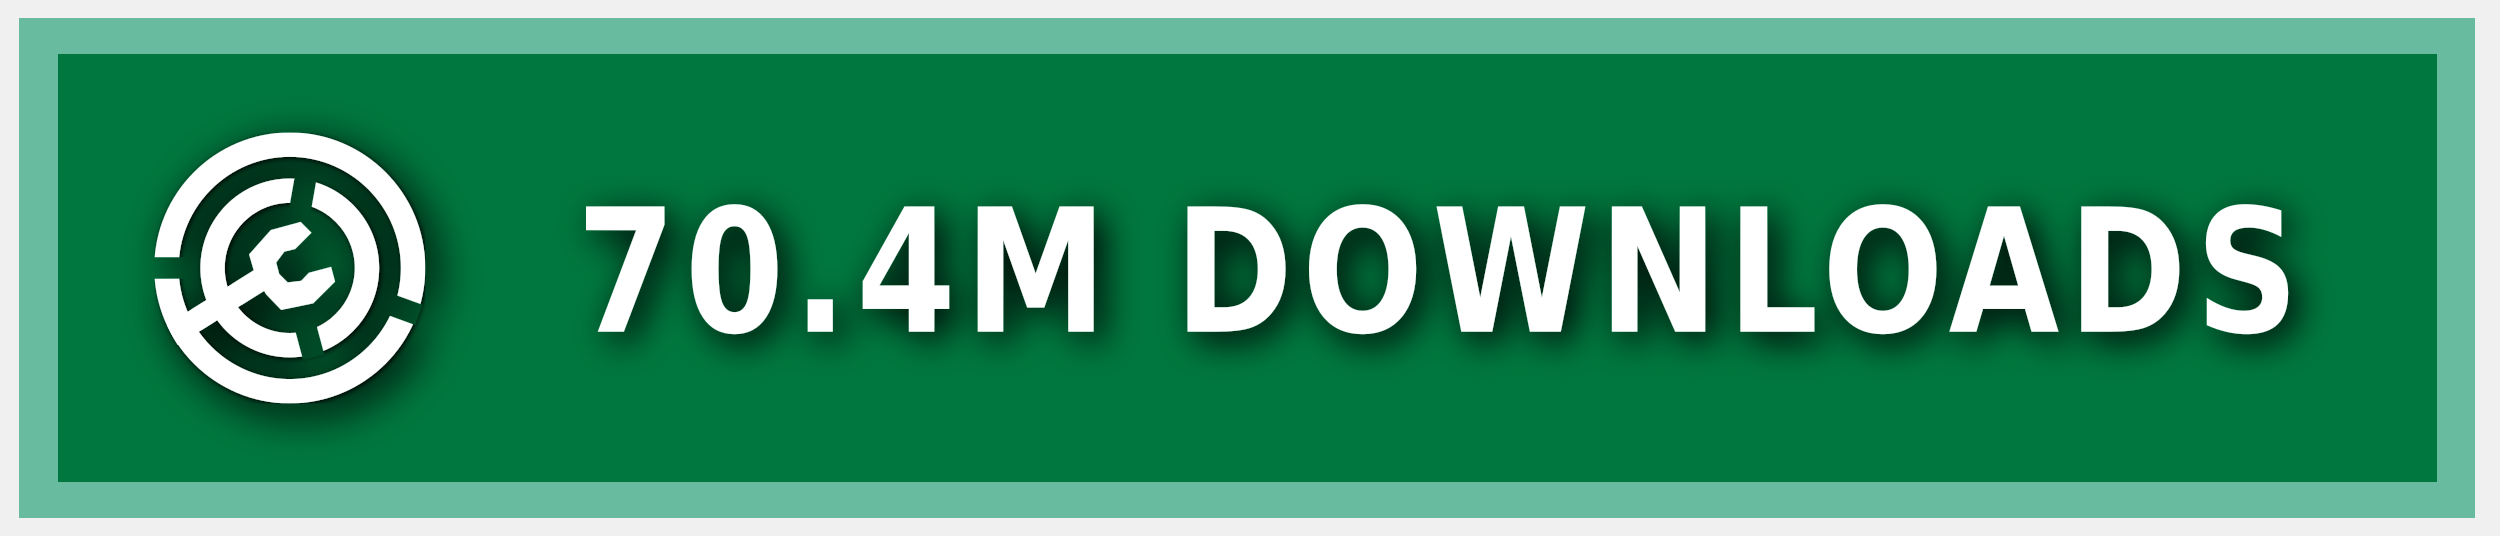
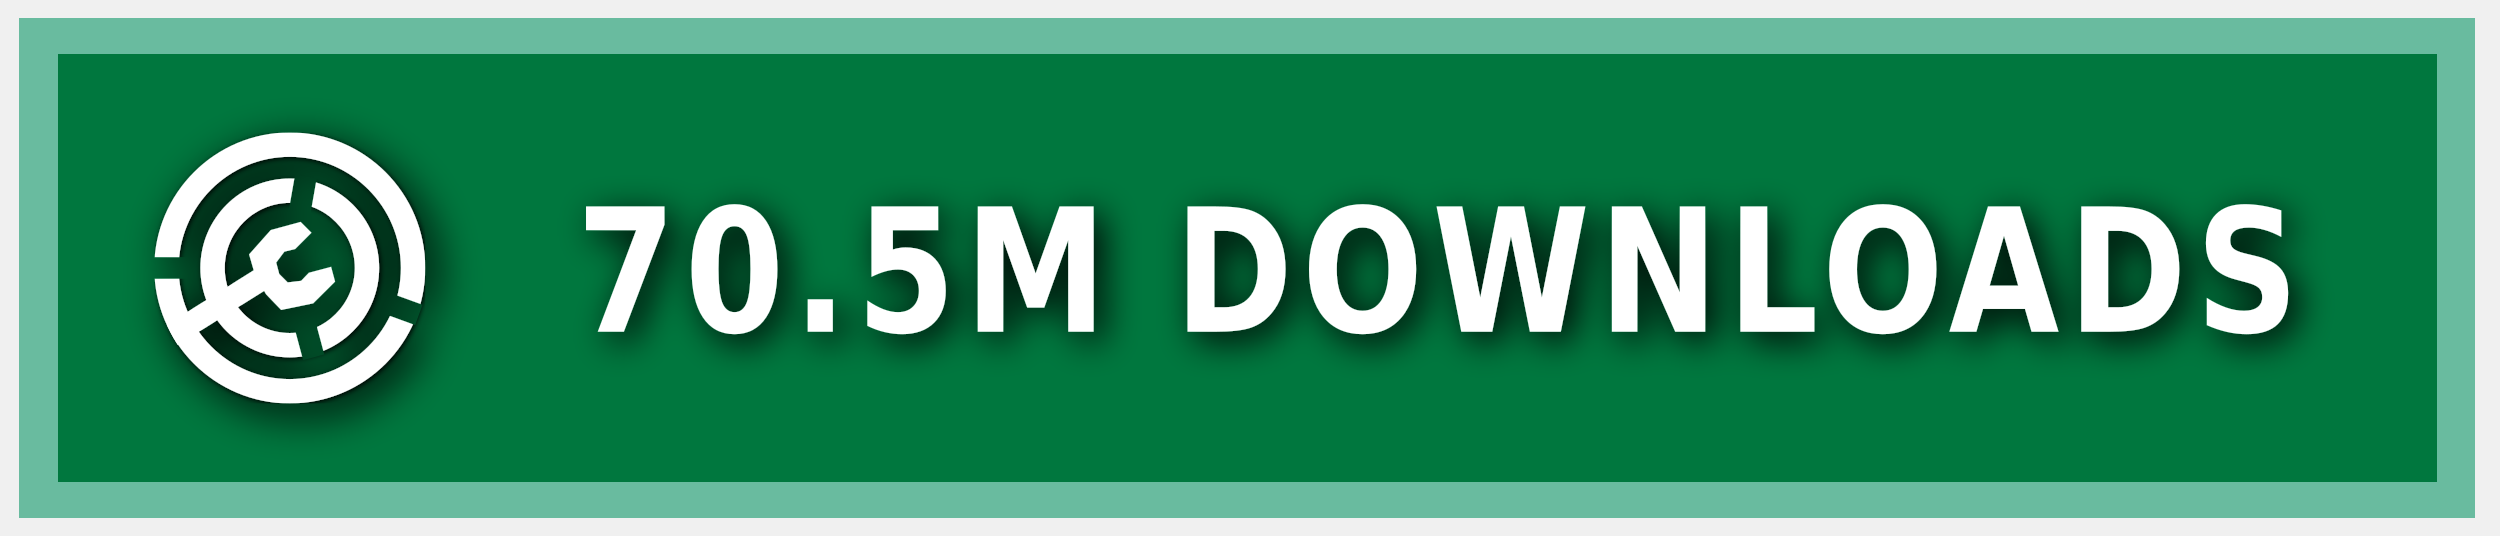
<svg xmlns="http://www.w3.org/2000/svg" xmlns:ns1="https://boxy-svg.com" width="140" height="30" role="img" aria-label="MODRINTH">
  <style> g:not(.noshadow) { filter: drop-shadow(0.5px 0.5px 1.0px black); } </style>
  <defs>
    <ns1:guide x="121.656" y="10.118" angle="90" />
    <ns1:guide x="127.198" y="17.628" angle="90" />
    <ns1:guide x="8.199" y="-3.08" angle="0" />
    <ns1:guide x="20.449" y="-4.101" angle="0" />
    <ns1:guide x="121.656" y="10.118" angle="90" />
    <ns1:guide x="127.198" y="17.628" angle="90" />
    <ns1:guide x="8.199" y="-3.08" angle="0" />
    <ns1:guide x="20.449" y="-4.101" angle="0" />
  </defs>
  <g class="noshadow" shape-rendering="crispEdges" style="" transform="matrix(1.074564, 0, 0, 1, 0, 0)">
    <rect x="1" y="1" width="128" height="28" style="fill: #00954E;" />
    <rect x="1" y="1" width="128" height="28" style="fill: rgba(0, 0, 0, 0.2);" />
    <rect x="2" y="2" width="126" height="26" style="fill: none; stroke-width:2px; stroke: rgba(211, 255, 255, 0.5);" />
  </g>
  <g fill-rule="evenodd" stroke-linejoin="round" stroke-miterlimit="1.5" clip-rule="evenodd" transform="matrix(1.2, 0, 0, 1.2, -1.2, -1.5)">
    <path fill="none" d="M 8.199 7.432 L 20.846 7.432 L 20.846 20.079 L 8.199 20.079 L 8.199 7.432 Z" style="" />
    <g clip-path="url(#a)" transform="matrix(0.126469, 0, 0, 0.126469, 8.198999, 7.431019)" style="">
      <path fill="#ffffff" d="M50 17c18.207 0 32.988 14.787 32.988 33S68.207 83 50 83 17.012 68.213 17.012 50 31.793 17 50 17Zm0 9c13.24 0 23.988 10.755 23.988 24S63.24 74 50 74 26.012 63.245 26.012 50 36.76 26 50 26Z" />
    </g>
    <g clip-path="url(#b)" transform="matrix(0.126469, 0, 0, 0.126469, 8.198999, 7.431019)" style="">
      <path fill="#ffffff" d="M50 0c27.596 0 50 22.404 50 50s-22.404 50-50 50S0 77.596 0 50 22.404 0 50 0Zm0 9c22.629 0 41 18.371 41 41S72.629 91 50 91 9 72.629 9 50 27.371 9 50 9Z" />
    </g>
    <g class="noshadow" clip-path="url(#c)" transform="matrix(0.112383, 0, 0, 0.122032, 8.268063, 7.737635)" style="">
      <path fill="none" stroke="#ffffff" stroke-width="9" d="M 50 50 L 5.171 75.882" />
    </g>
    <path fill="#ffffff" d="M 12.909 14.103 L 12.625 13.123 L 13.637 11.985 L 15.028 11.605 L 15.534 12.111 L 14.775 12.87 L 14.269 12.996 L 13.89 13.502 L 14.032 14.038 L 14.425 14.429 L 15.053 14.354 L 15.415 13.979 L 16.452 13.701 L 16.637 14.392 L 15.613 15.407 L 14.121 15.714 L 13.415 14.979 L 12.909 14.103 Z" style="" />
    <clipPath id="clip-1">
      <path d="M50 0c27.596 0 50 22.404 50 50s-22.404 50-50 50S0 77.596 0 50 22.404 0 50 0Zm0 39.549c5.768 0 10.451 4.683 10.451 10.451 0 5.768-4.683 10.451-10.451 10.451-5.768 0-10.451-4.683-10.451-10.451 0-5.768 4.683-10.451 10.451-10.451Z" />
    </clipPath>
    <g class="noshadow" clip-path="url(#clip-1)" transform="matrix(0.064459, 0.010209, -0.018807, 0.118741, -9.215255, -61.72825)" style="transform-origin: 27.985px 74.177px;">
      <path fill="none" stroke="#ffffff" stroke-width="9" d="M 49.29 67.75 L 6.679 80.603" style="" />
    </g>
  </g>
  <g>
    <clipPath id="a">
      <path fill-rule="evenodd" stroke-linejoin="round" stroke-miterlimit="1.5" clip-rule="evenodd" d="M100 0H0v100h100V0ZM46.002 49.295l.076 1.757 8.83 32.963 7.843-2.102-8.596-32.094 5.804-32.932-7.997-1.41-5.96 33.818Z" />
    </clipPath>
    <clipPath id="b">
      <path d="M0 0v46h50l1.368.241L99 63.578l-2.736 7.517L49.295 54H0v46h100V0H0Z" />
    </clipPath>
    <clipPath id="c">
      <path d="M50 0c27.596 0 50 22.404 50 50s-22.404 50-50 50S0 77.596 0 50 22.404 0 50 0Zm0 39.549c5.768 0 10.451 4.683 10.451 10.451 0 5.768-4.683 10.451-10.451 10.451-5.768 0-10.451-4.683-10.451-10.451 0-5.768 4.683-10.451 10.451-10.451Z" />
    </clipPath>
  </g>
  <g fill="#fff" text-anchor="middle" font-family="Verdana,Geneva,DejaVu Sans,sans-serif" text-rendering="geometricPrecision" font-size="100" transform="matrix(1, 0, 0, 1, 13, 0)">
-     <text style="font-size: 80px; font-weight: 700; white-space: pre;" transform="matrix(0.1, 0, 0, 0.120296, 0, -3.678133)" x="675" y="185" letter-spacing="5">70.4M DOWNLOADS</text>
+     <text style="font-size: 80px; font-weight: 700; white-space: pre;" transform="matrix(0.1, 0, 0, 0.120296, 0, -3.678133)" x="675" y="185" letter-spacing="5">70.5M DOWNLOADS</text>
  </g>
</svg>
